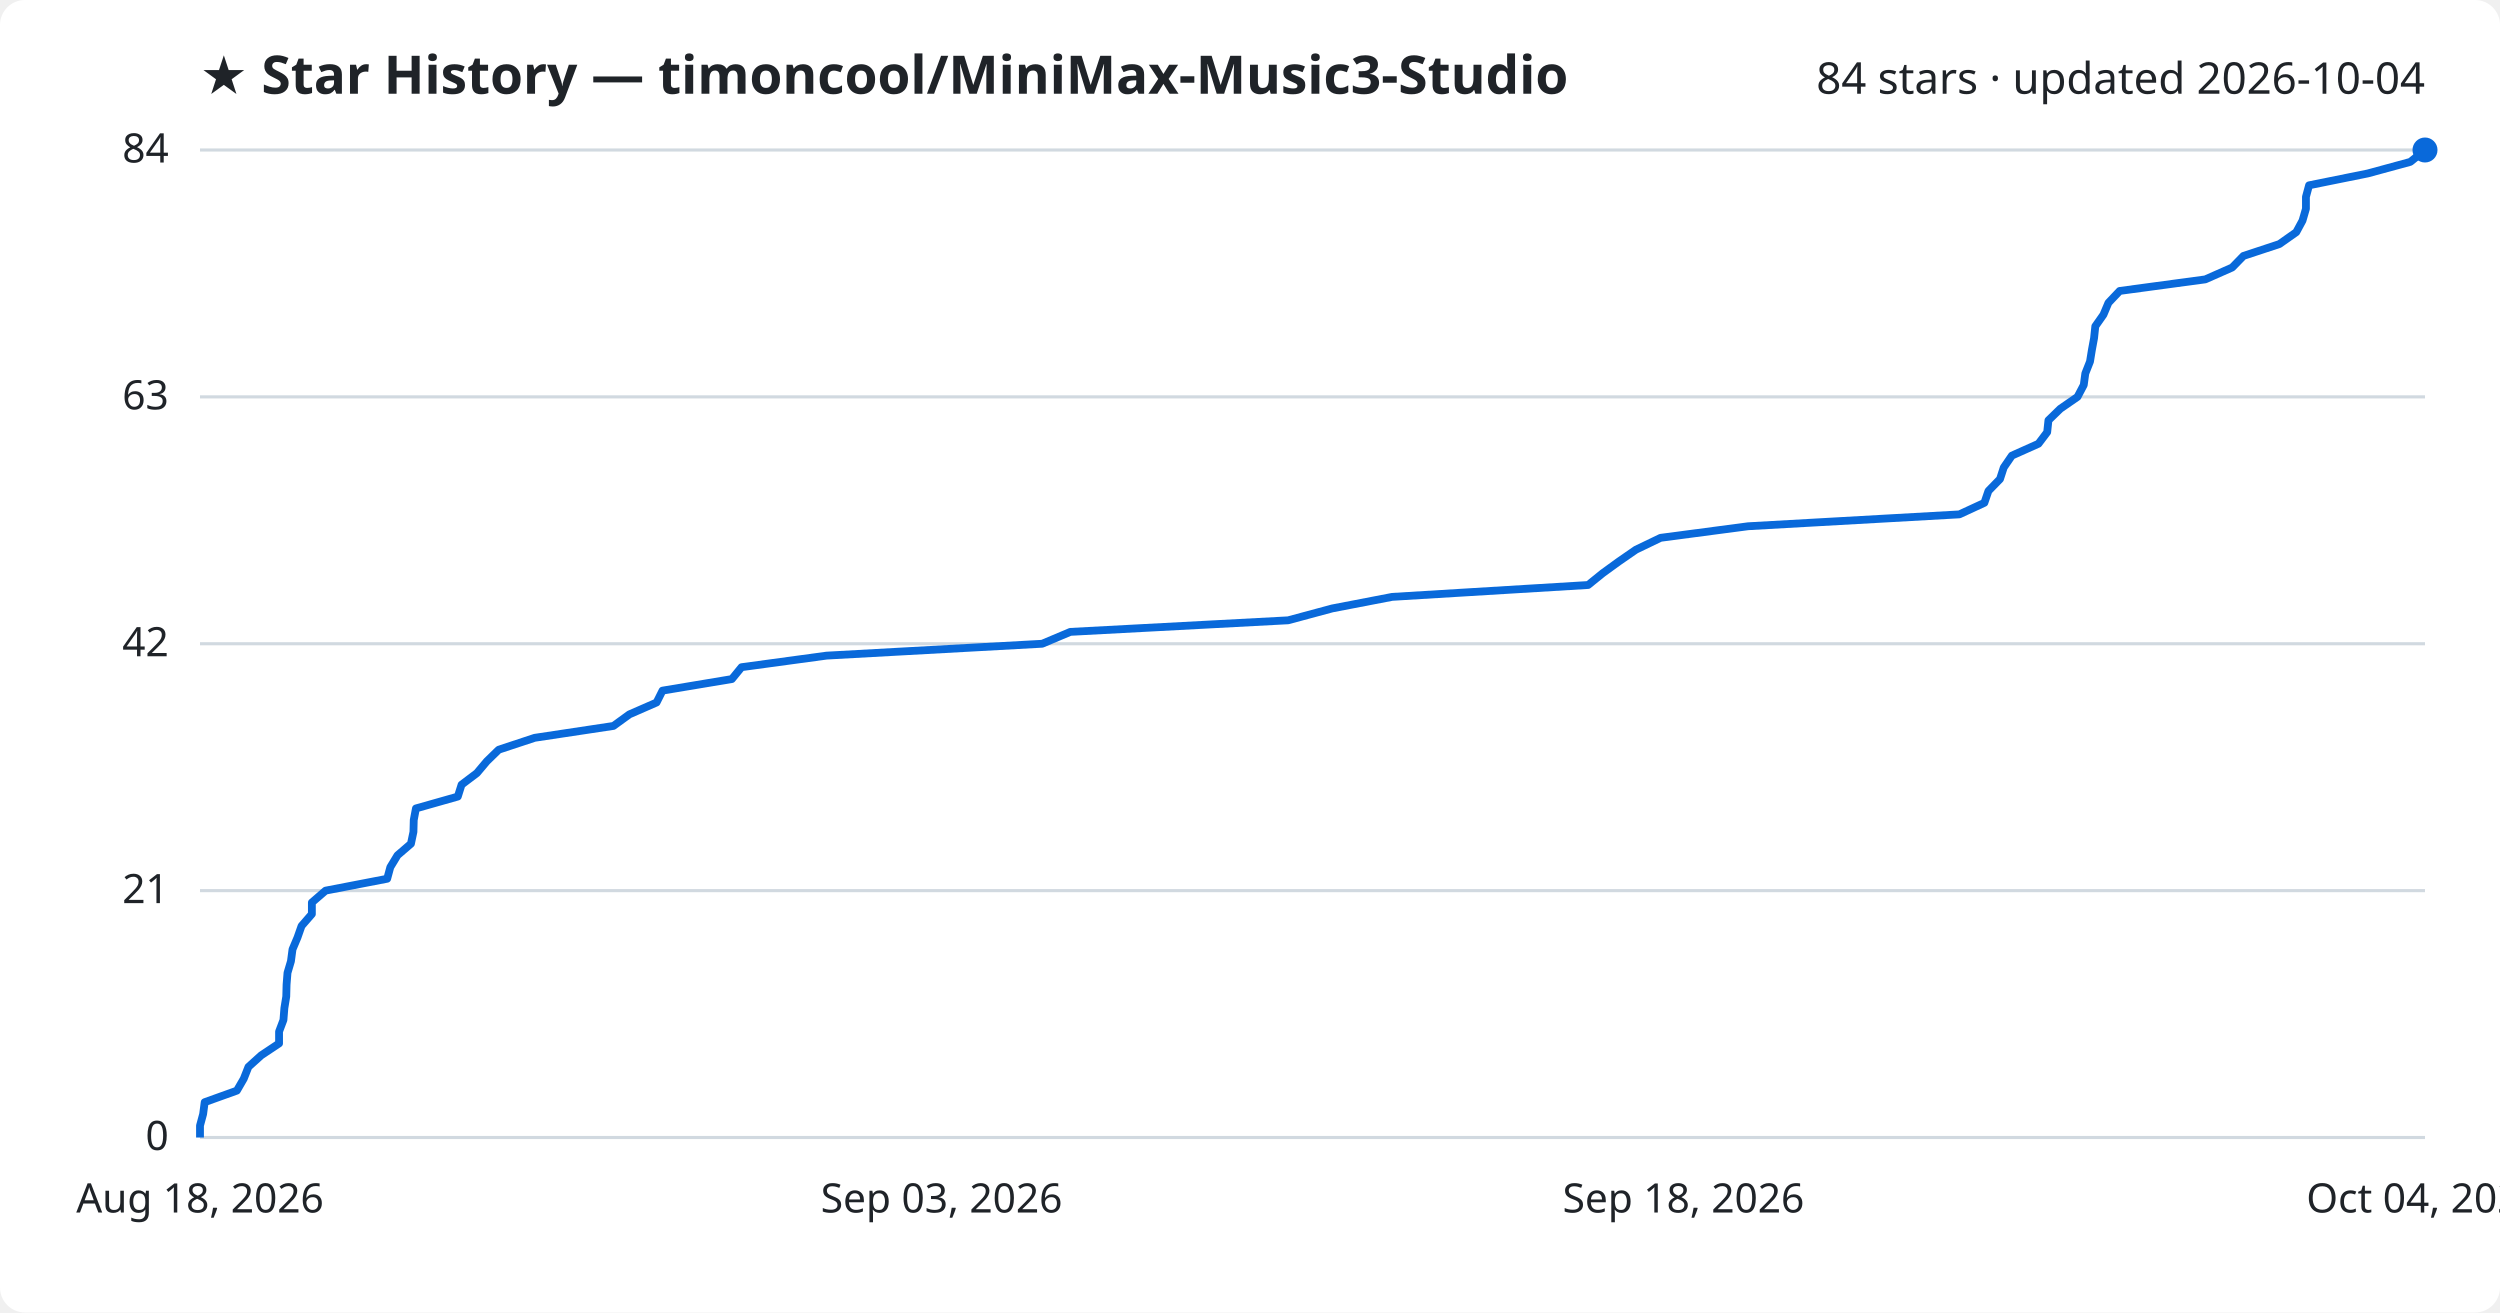
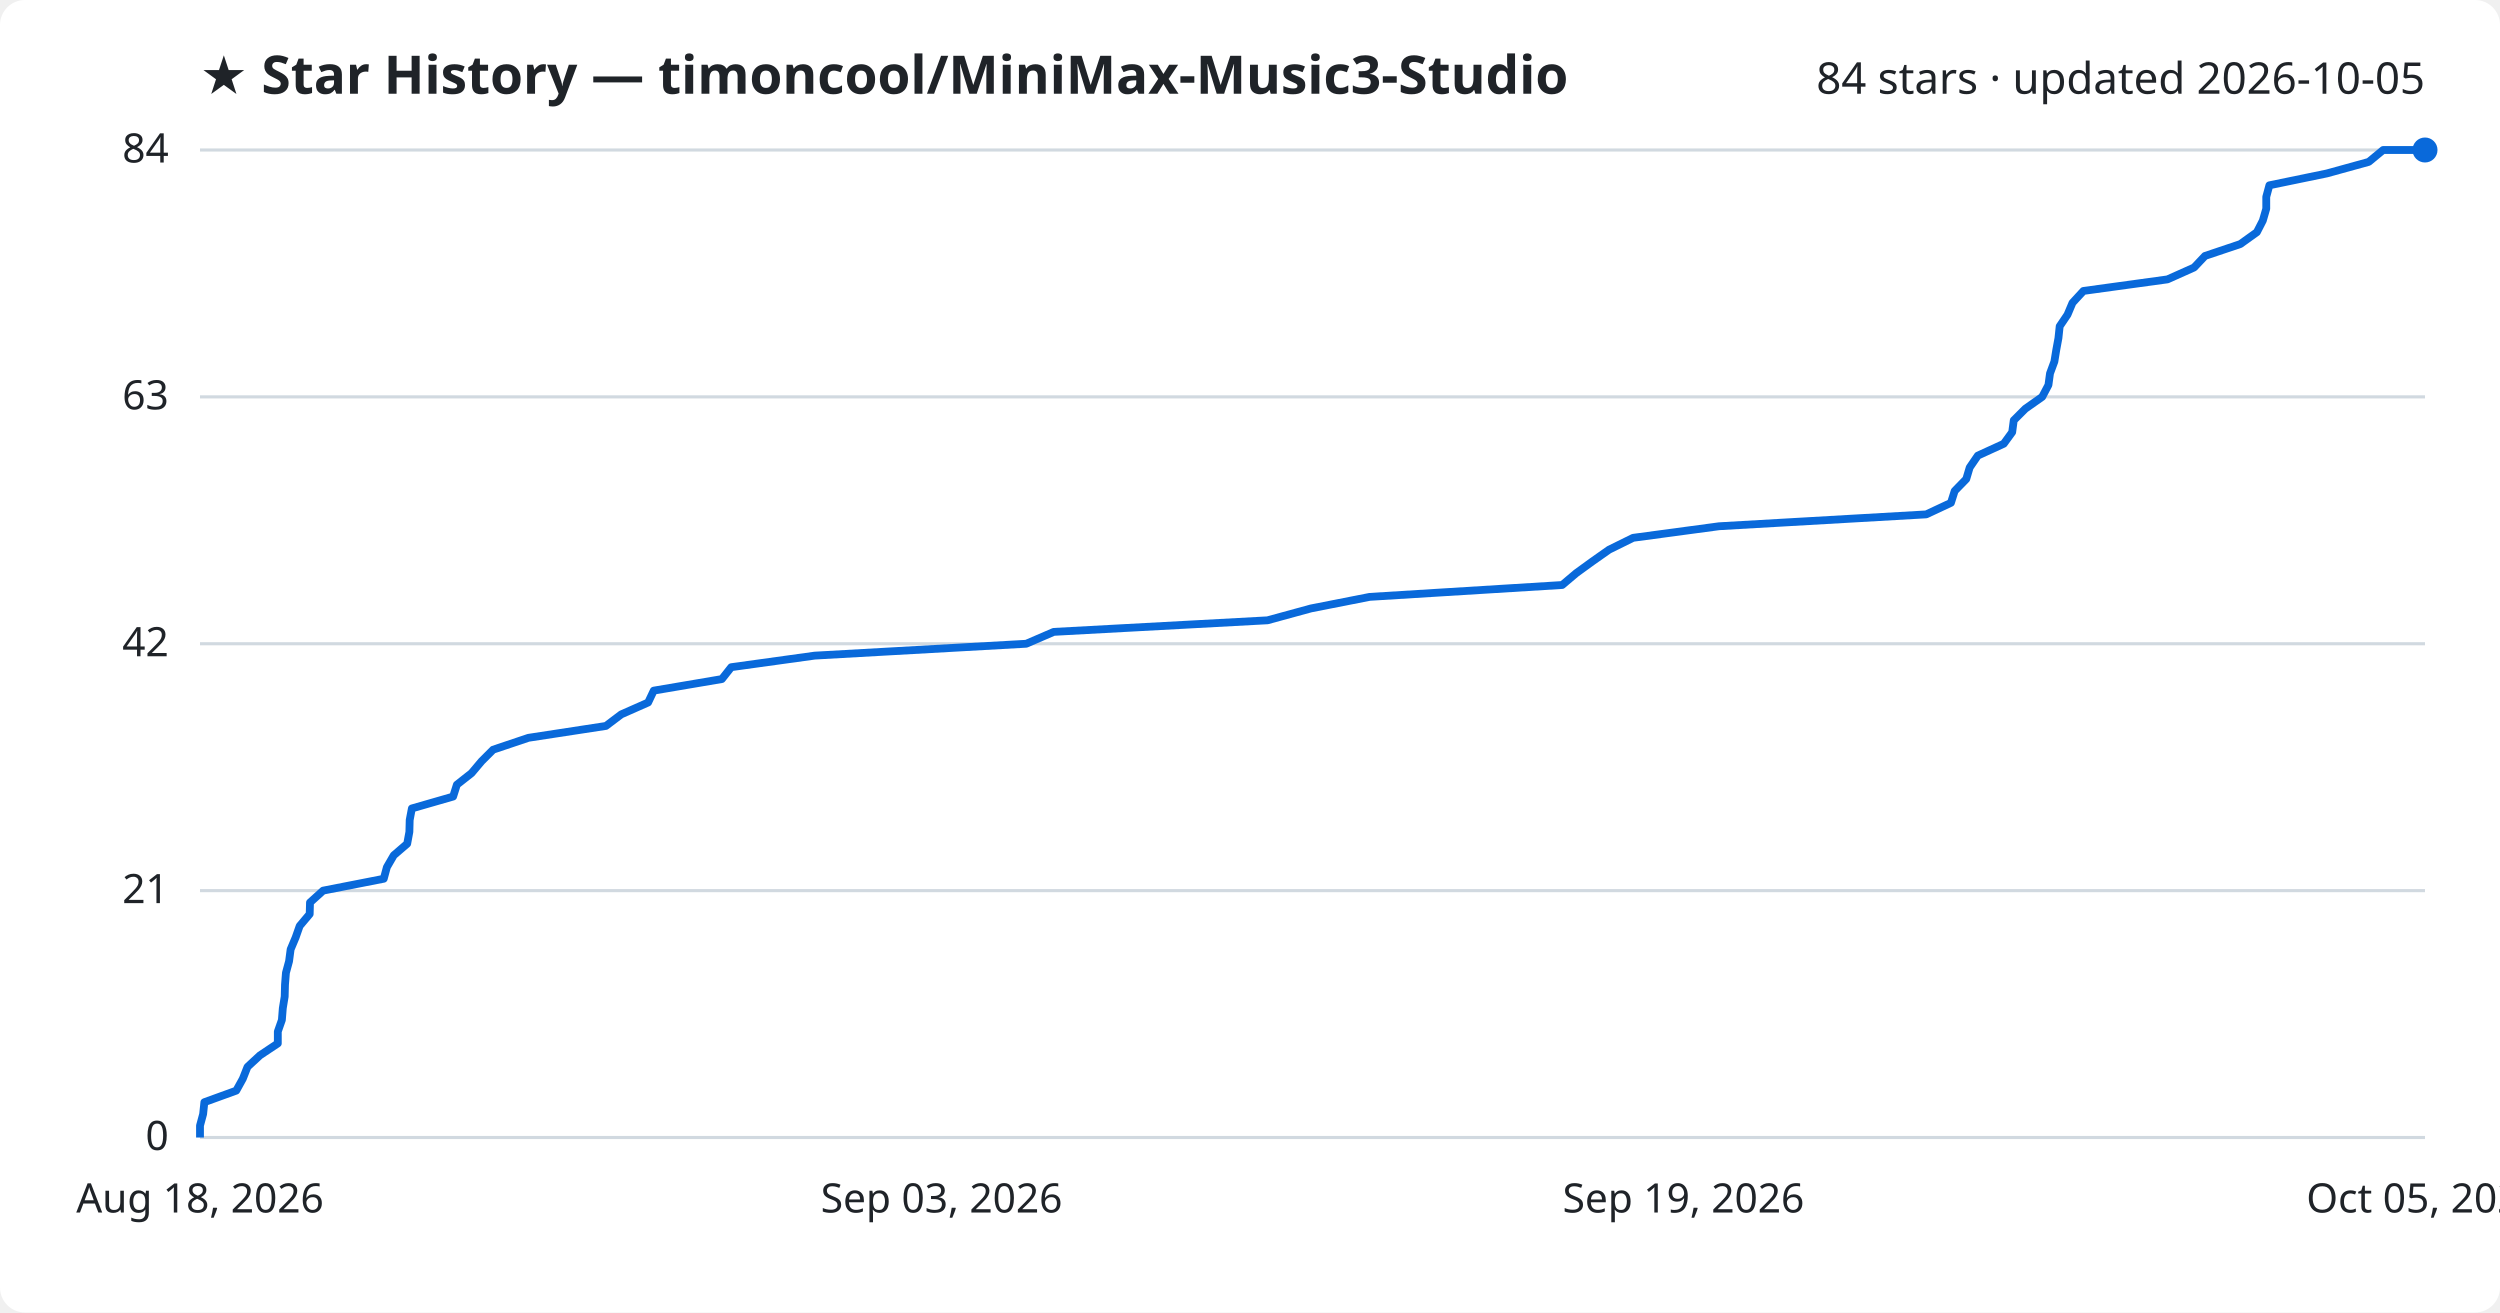
<svg xmlns="http://www.w3.org/2000/svg" viewBox="0 0 800 420" font-family="Segoe UI, sans-serif">
  <rect width="800" height="420" fill="#ffffff" rx="8" />
  <text x="64" y="30" fill="#1f2328" font-size="17" font-weight="700">★ Star History — timoncool/MiniMax-Music3-Studio</text>
-   <text x="776" y="30" fill="#1f2328" font-size="14" text-anchor="end">84 stars · updated 2026-10-04</text>
+   <text x="776" y="30" fill="#1f2328" font-size="14" text-anchor="end">84 stars · updated 2026-10-05</text>
  <line x1="64" y1="364.0" x2="776" y2="364.0" stroke="#d1d9e0" stroke-width="1" />
  <text x="54" y="368.0" fill="#1f2328" font-size="13" text-anchor="end">0</text>
  <line x1="64" y1="285.0" x2="776" y2="285.0" stroke="#d1d9e0" stroke-width="1" />
  <text x="54" y="289.0" fill="#1f2328" font-size="13" text-anchor="end">21</text>
  <line x1="64" y1="206.0" x2="776" y2="206.0" stroke="#d1d9e0" stroke-width="1" />
  <text x="54" y="210.0" fill="#1f2328" font-size="13" text-anchor="end">42</text>
  <line x1="64" y1="127.0" x2="776" y2="127.0" stroke="#d1d9e0" stroke-width="1" />
  <text x="54" y="131.0" fill="#1f2328" font-size="13" text-anchor="end">63</text>
  <line x1="64" y1="48.0" x2="776" y2="48.0" stroke="#d1d9e0" stroke-width="1" />
  <text x="54" y="52.0" fill="#1f2328" font-size="13" text-anchor="end">84</text>
-   <path d="M64.0,364.0 L64.0,360.2 L65.0,356.5 L65.5,352.7 L75.8,349.0 L78.0,345.2 L79.5,341.4 L83.6,337.7 L89.3,333.9 L89.3,330.1 L90.7,326.4 L91.0,322.6 L91.6,318.9 L91.7,315.1 L92.0,311.3 L93.1,307.6 L93.6,303.8 L95.2,300.0 L96.5,296.3 L99.8,292.5 L99.8,288.8 L104.2,285.0 L123.9,281.2 L124.9,277.5 L127.2,273.7 L131.5,270.0 L132.3,266.2 L132.4,262.4 L133.1,258.7 L146.5,254.9 L147.7,251.1 L152.6,247.4 L155.8,243.6 L159.6,239.9 L171.1,236.1 L196.3,232.3 L201.4,228.6 L210.1,224.8 L212.0,221.0 L234.2,217.3 L237.3,213.5 L264.5,209.8 L333.5,206.0 L342.5,202.2 L412.2,198.5 L426.3,194.7 L445.5,191.0 L508.2,187.2 L512.9,183.4 L518.0,179.7 L523.5,175.9 L531.4,172.1 L559.4,168.4 L627.0,164.6 L635.0,160.9 L636.3,157.1 L640.0,153.3 L641.2,149.6 L643.8,145.8 L652.3,142.0 L655.1,138.3 L655.5,134.5 L659.3,130.8 L664.8,127.0 L666.8,123.2 L667.3,119.5 L668.8,115.7 L669.4,112.0 L670.1,108.2 L670.5,104.4 L673.1,100.7 L674.7,96.9 L678.3,93.1 L705.7,89.4 L714.3,85.6 L717.9,81.9 L729.4,78.1 L734.8,74.3 L736.8,70.6 L737.9,66.8 L737.9,63.0 L738.9,59.3 L757.7,55.5 L771.3,51.8 L776.0,48.0 L776.0,48.0" fill="none" stroke="#0969da" stroke-width="2.5" stroke-linejoin="round" />
+   <path d="M64.0,364.0 L64.0,360.2 L65.0,356.5 L65.4,352.7 L75.6,349.0 L77.7,345.2 L79.2,341.4 L83.2,337.7 L88.9,333.9 L88.9,330.1 L90.2,326.4 L90.5,322.6 L91.1,318.9 L91.2,315.1 L91.5,311.3 L92.5,307.6 L93.0,303.8 L94.6,300.0 L95.9,296.3 L99.1,292.5 L99.2,288.8 L103.4,285.0 L122.8,281.2 L123.8,277.5 L126.0,273.7 L130.3,270.0 L131.0,266.2 L131.1,262.4 L131.8,258.7 L145.0,254.9 L146.2,251.1 L150.9,247.4 L154.1,243.6 L157.8,239.9 L169.1,236.1 L193.9,232.3 L198.8,228.6 L207.4,224.8 L209.2,221.0 L231.0,217.3 L234.0,213.5 L260.7,209.8 L328.4,206.0 L337.2,202.2 L405.6,198.5 L419.5,194.7 L438.3,191.0 L499.9,187.2 L504.4,183.4 L509.5,179.7 L514.9,175.9 L522.6,172.1 L550.1,168.4 L616.4,164.6 L624.3,160.9 L625.5,157.1 L629.2,153.3 L630.3,149.6 L632.9,145.8 L641.2,142.0 L643.9,138.3 L644.4,134.5 L648.1,130.8 L653.5,127.0 L655.5,123.2 L656.0,119.5 L657.4,115.7 L658.0,112.0 L658.7,108.2 L659.1,104.4 L661.6,100.7 L663.2,96.9 L666.7,93.1 L693.6,89.4 L702.1,85.6 L705.6,81.9 L716.9,78.1 L722.2,74.3 L724.1,70.6 L725.2,66.8 L725.2,63.0 L726.2,59.3 L744.6,55.5 L758.0,51.8 L762.6,48.0 L776.0,48.0" fill="none" stroke="#0969da" stroke-width="2.5" stroke-linejoin="round" />
  <circle cx="776.0" cy="48.0" r="4" fill="#0969da" />
  <text x="64.0" y="388" fill="#1f2328" font-size="13" text-anchor="middle">Aug 18, 2026</text>
  <text x="301.3" y="388" fill="#1f2328" font-size="13" text-anchor="middle">Sep 03, 2026</text>
-   <text x="538.7" y="388" fill="#1f2328" font-size="13" text-anchor="middle">Sep 18, 2026</text>
-   <text x="776.0" y="388" fill="#1f2328" font-size="13" text-anchor="middle">Oct 04, 2026</text>
+   <text x="538.7" y="388" fill="#1f2328" font-size="13" text-anchor="middle">Sep 19, 2026</text>
+   <text x="776.0" y="388" fill="#1f2328" font-size="13" text-anchor="middle">Oct 05, 2026</text>
</svg>
